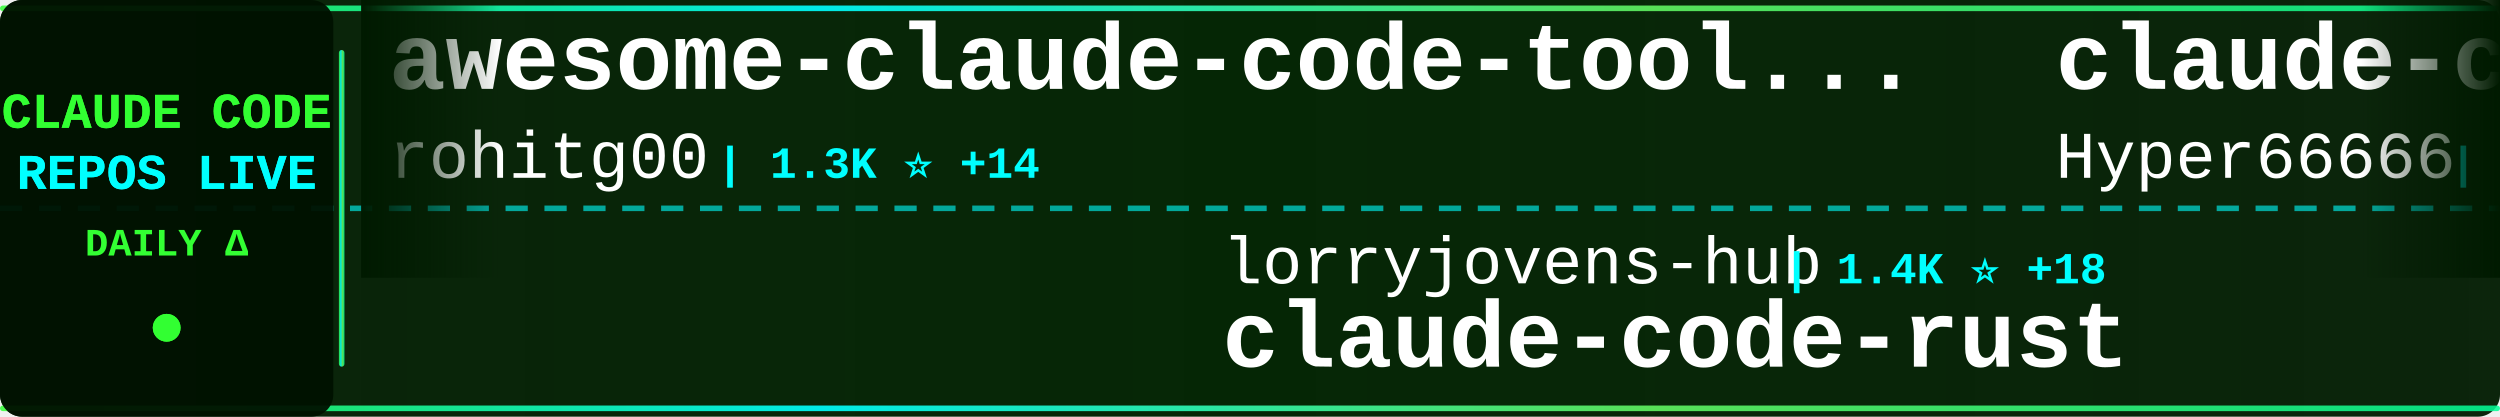
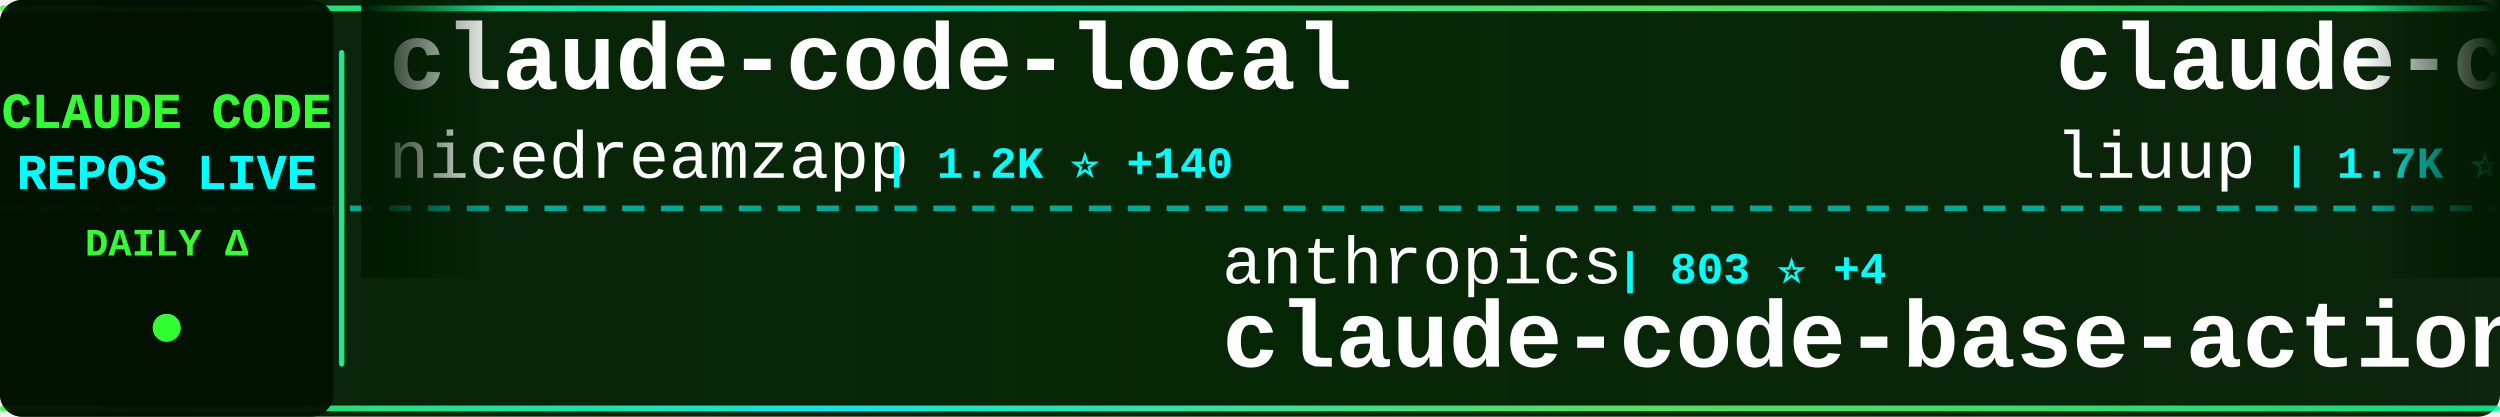
<svg xmlns="http://www.w3.org/2000/svg" width="900" height="150">
  <defs>
    <linearGradient id="tickerBg" x1="0%" y1="0%" x2="100%" y2="0%">
      <stop offset="0%" style="stop-color:#001a00;stop-opacity:0.95" />
      <stop offset="50%" style="stop-color:#002200;stop-opacity:0.98" />
      <stop offset="100%" style="stop-color:#001a00;stop-opacity:0.95" />
    </linearGradient>
    <linearGradient id="borderGrad" x1="0%" y1="0%" x2="100%" y2="0%">
      <stop offset="0%" style="stop-color:#33ff33;stop-opacity:0.85">
        <animate attributeName="stop-opacity" values="0.85;1;0.85" dur="2s" repeatCount="indefinite" />
      </stop>
      <stop offset="33%" style="stop-color:#00ffff;stop-opacity:0.9">
        <animate attributeName="stop-opacity" values="0.9;1;0.9" dur="2.2s" repeatCount="indefinite" />
      </stop>
      <stop offset="66%" style="stop-color:#66ff66;stop-opacity:0.85">
        <animate attributeName="stop-opacity" values="0.85;1;0.85" dur="1.8s" repeatCount="indefinite" />
      </stop>
      <stop offset="100%" style="stop-color:#00ff99;stop-opacity:0.85">
        <animate attributeName="stop-opacity" values="0.85;1;0.85" dur="2s" repeatCount="indefinite" />
      </stop>
    </linearGradient>
    <filter id="textGlow">
      <feGaussianBlur stdDeviation="0.1" result="coloredBlur" />
      <feMerge>
        <feMergeNode in="coloredBlur" />
        <feMergeNode in="SourceGraphic" />
      </feMerge>
    </filter>
    <filter id="metricGlow">
      <feGaussianBlur stdDeviation="0.2" result="coloredBlur" />
      <feMerge>
        <feMergeNode in="coloredBlur" />
        <feMergeNode in="SourceGraphic" />
      </feMerge>
    </filter>
    <linearGradient id="leftFade" x1="0%" y1="0%" x2="100%" y2="0%">
      <stop offset="0%" style="stop-color:#001a00;stop-opacity:1" />
      <stop offset="100%" style="stop-color:#001a00;stop-opacity:0" />
    </linearGradient>
    <linearGradient id="rightFade" x1="0%" y1="0%" x2="100%" y2="0%">
      <stop offset="0%" style="stop-color:#001a00;stop-opacity:0" />
      <stop offset="100%" style="stop-color:#001a00;stop-opacity:1" />
    </linearGradient>
  </defs>
  <rect width="900" height="150" fill="url(#tickerBg)" rx="8" />
  <rect x="0" y="2" width="900" height="2" fill="url(#borderGrad)" rx="1" />
  <rect x="0" y="146" width="900" height="2" fill="url(#borderGrad)" rx="1" />
  <line x1="0" y1="75" x2="900" y2="75" stroke="#00ffff" stroke-width="2" stroke-dasharray="8 6" opacity="0.6" />
  <rect x="0" y="0" width="120" height="150" fill="#001100" opacity="0.95" rx="8" />
  <text x="60" y="46" font-family="'Courier New', monospace" font-size="18" font-weight="bold" fill="#33ff33" text-anchor="middle" filter="url(#textGlow)">
    CLAUDE CODE
  </text>
  <text x="60" y="68" font-family="'Courier New', monospace" font-size="18" font-weight="bold" fill="#00ffff" text-anchor="middle" filter="url(#textGlow)">
    REPOS LIVE
  </text>
  <text x="60" y="92" font-family="'Courier New', monospace" font-size="14" font-weight="bold" fill="#33ff33" text-anchor="middle">
    DAILY Δ
  </text>
  <circle cx="60" cy="118" r="5" fill="#33ff33" filter="url(#metricGlow)">
    <animate attributeName="r" values="4;6;4" dur="1.5s" repeatCount="indefinite" />
    <animate attributeName="opacity" values="0.6;1;0.6" dur="1.5s" repeatCount="indefinite" />
  </circle>
  <rect x="122" y="18" width="2" height="114" fill="url(#borderGrad)" rx="1" />
  <clipPath id="tickerClip">
    <rect x="130" y="0" width="770" height="150" />
  </clipPath>
  <g clip-path="url(#tickerClip)">
    <g id="tickerItems">
      <animateTransform attributeName="transform" attributeType="XML" type="translate" from="0 0" to="-3000 0" dur="54s" repeatCount="indefinite" />
      <g transform="translate(0, 0)">
-         <text x="140" y="32" font-family="'Courier New', monospace" font-size="34" font-weight="bold" fill="#ffffff">awesome-claude-code-tool...</text>
-         <text x="140" y="64" font-family="'Courier New', monospace" font-size="24" font-weight="normal" fill="#ffffff" opacity="1.0">rohitg00</text>
-         <text x="258" y="64" font-family="'Courier New', monospace" font-size="16" font-weight="bold" fill="#00ffff"> | 1.3K ⭐ +14</text>
+         <text x="140" y="32" font-family="'Courier New', monospace" font-size="34" font-weight="bold" fill="#ffffff">claude-code-local</text>
+         <text x="140" y="64" font-family="'Courier New', monospace" font-size="24" font-weight="normal" fill="#ffffff" opacity="1.0">nicedreamzapp</text>
+         <text x="318" y="64" font-family="'Courier New', monospace" font-size="16" font-weight="bold" fill="#00ffff"> | 1.2K ⭐ +140</text>
      </g>
      <g transform="translate(300, 0)">
-         <text x="140" y="102" font-family="'Courier New', monospace" font-size="24" font-weight="normal" fill="#ffffff" opacity="1.0">lorryjovens-hub</text>
-         <text x="342" y="102" font-family="'Courier New', monospace" font-size="16" font-weight="bold" fill="#00ffff"> | 1.4K ⭐ +18</text>
-         <text x="140" y="132" font-family="'Courier New', monospace" font-size="34" font-weight="bold" fill="#ffffff">claude-code-rust</text>
+         <text x="140" y="102" font-family="'Courier New', monospace" font-size="24" font-weight="normal" fill="#ffffff" opacity="1.0">anthropics</text>
+         <text x="282" y="102" font-family="'Courier New', monospace" font-size="16" font-weight="bold" fill="#00ffff"> | 803 ⭐ +4</text>
+         <text x="140" y="132" font-family="'Courier New', monospace" font-size="34" font-weight="bold" fill="#ffffff">claude-code-base-action</text>
      </g>
      <g transform="translate(600, 0)">
-         <text x="140" y="32" font-family="'Courier New', monospace" font-size="34" font-weight="bold" fill="#ffffff">claude-code-sourcemap</text>
-         <text x="140" y="64" font-family="'Courier New', monospace" font-size="24" font-weight="normal" fill="#ffffff" opacity="1.0">Hyper66666</text>
-         <text x="282" y="64" font-family="'Courier New', monospace" font-size="16" font-weight="bold" fill="#00ffff"> | 207 ⭐ +1</text>
+         <text x="140" y="32" font-family="'Courier New', monospace" font-size="34" font-weight="bold" fill="#ffffff">claude-code-analysis</text>
+         <text x="140" y="64" font-family="'Courier New', monospace" font-size="24" font-weight="normal" fill="#ffffff" opacity="1.0">liuup</text>
+         <text x="222" y="64" font-family="'Courier New', monospace" font-size="16" font-weight="bold" fill="#00ffff"> | 1.7K ⭐ +19</text>
      </g>
      <g transform="translate(900, 0)">
-         <text x="140" y="102" font-family="'Courier New', monospace" font-size="24" font-weight="normal" fill="#ffffff" opacity="1.0">darcyegb</text>
-         <text x="258" y="102" font-family="'Courier New', monospace" font-size="16" font-weight="bold" fill="#00ffff"> | 662 ⭐ +1</text>
-         <text x="140" y="132" font-family="'Courier New', monospace" font-size="34" font-weight="bold" fill="#ffffff">ClaudeCodeAgents</text>
+         <text x="140" y="102" font-family="'Courier New', monospace" font-size="24" font-weight="normal" fill="#ffffff" opacity="1.0">AICoderTudou</text>
+         <text x="306" y="102" font-family="'Courier New', monospace" font-size="16" font-weight="bold" fill="#00ffff"> | 488 ⭐ +3</text>
+         <text x="140" y="132" font-family="'Courier New', monospace" font-size="34" font-weight="bold" fill="#ffffff">claude-code-tudou</text>
      </g>
      <g transform="translate(1200, 0)">
-         <text x="140" y="32" font-family="'Courier New', monospace" font-size="34" font-weight="bold" fill="#ffffff">my-claude-code-setup</text>
-         <text x="140" y="64" font-family="'Courier New', monospace" font-size="24" font-weight="normal" fill="#ffffff" opacity="1.0">centminmod</text>
-         <text x="282" y="64" font-family="'Courier New', monospace" font-size="16" font-weight="bold" fill="#00ffff"> | 2.2K ⭐ +2</text>
+         <text x="140" y="32" font-family="'Courier New', monospace" font-size="34" font-weight="bold" fill="#ffffff">claude-code-showcase</text>
+         <text x="140" y="64" font-family="'Courier New', monospace" font-size="24" font-weight="normal" fill="#ffffff" opacity="1.0">ChrisWiles</text>
+         <text x="282" y="64" font-family="'Courier New', monospace" font-size="16" font-weight="bold" fill="#00ffff"> | 5.8K ⭐ +2</text>
      </g>
      <g transform="translate(1500, 0)">
-         <text x="140" y="102" font-family="'Courier New', monospace" font-size="24" font-weight="normal" fill="#ffffff" opacity="1.0">luyao618</text>
-         <text x="258" y="102" font-family="'Courier New', monospace" font-size="16" font-weight="bold" fill="#00ffff"> | 1.2K ⭐ +5</text>
-         <text x="140" y="132" font-family="'Courier New', monospace" font-size="34" font-weight="bold" fill="#ffffff">Claude-Code-Source-Study</text>
+         <text x="140" y="102" font-family="'Courier New', monospace" font-size="24" font-weight="normal" fill="#ffffff" opacity="1.0">ghuntley</text>
+         <text x="258" y="102" font-family="'Courier New', monospace" font-size="16" font-weight="bold" fill="#00ffff"> | 972 ⭐</text>
+         <text x="140" y="132" font-family="'Courier New', monospace" font-size="34" font-weight="bold" fill="#ffffff">claude-code-source-code-...</text>
      </g>
      <g transform="translate(1800, 0)">
-         <text x="140" y="32" font-family="'Courier New', monospace" font-size="34" font-weight="bold" fill="#ffffff">claude-code-tips</text>
-         <text x="140" y="64" font-family="'Courier New', monospace" font-size="24" font-weight="normal" fill="#ffffff" opacity="1.0">ykdojo</text>
-         <text x="234" y="64" font-family="'Courier New', monospace" font-size="16" font-weight="bold" fill="#00ffff"> | 7.8K ⭐ +33</text>
+         <text x="140" y="32" font-family="'Courier New', monospace" font-size="34" font-weight="bold" fill="#ffffff">claude-code-security-rev...</text>
+         <text x="140" y="64" font-family="'Courier New', monospace" font-size="24" font-weight="normal" fill="#ffffff" opacity="1.0">anthropics</text>
+         <text x="282" y="64" font-family="'Courier New', monospace" font-size="16" font-weight="bold" fill="#00ffff"> | 4.3K ⭐ +11</text>
      </g>
      <g transform="translate(2100, 0)">
+         <text x="140" y="102" font-family="'Courier New', monospace" font-size="24" font-weight="normal" fill="#ffffff" opacity="1.0">OneRedOak</text>
+         <text x="270" y="102" font-family="'Courier New', monospace" font-size="16" font-weight="bold" fill="#00ffff"> | 3.8K ⭐ +1</text>
+         <text x="140" y="132" font-family="'Courier New', monospace" font-size="34" font-weight="bold" fill="#ffffff">claude-code-workflows</text>
+       </g>
+       <g transform="translate(2400, 0)">
+         <text x="140" y="32" font-family="'Courier New', monospace" font-size="34" font-weight="bold" fill="#ffffff">claude-coder</text>
+         <text x="140" y="64" font-family="'Courier New', monospace" font-size="24" font-weight="normal" fill="#ffffff" opacity="1.0">kodu-ai</text>
+         <text x="246" y="64" font-family="'Courier New', monospace" font-size="16" font-weight="bold" fill="#00ffff"> | 5.3K ⭐</text>
+       </g>
+       <g transform="translate(2700, 0)">
+         <text x="140" y="102" font-family="'Courier New', monospace" font-size="24" font-weight="normal" fill="#ffffff" opacity="1.0">frankbria</text>
+         <text x="270" y="102" font-family="'Courier New', monospace" font-size="16" font-weight="bold" fill="#00ffff"> | 8.7K ⭐ +19</text>
+         <text x="140" y="132" font-family="'Courier New', monospace" font-size="34" font-weight="bold" fill="#ffffff">ralph-claude-code</text>
+       </g>
+       <g transform="translate(3000, 0)">
+         <text x="140" y="32" font-family="'Courier New', monospace" font-size="34" font-weight="bold" fill="#ffffff">claude-code-local</text>
+         <text x="140" y="64" font-family="'Courier New', monospace" font-size="24" font-weight="normal" fill="#ffffff" opacity="1.0">nicedreamzapp</text>
+         <text x="318" y="64" font-family="'Courier New', monospace" font-size="16" font-weight="bold" fill="#00ffff"> | 1.2K ⭐ +140</text>
+       </g>
+       <g transform="translate(3300, 0)">
        <text x="140" y="102" font-family="'Courier New', monospace" font-size="24" font-weight="normal" fill="#ffffff" opacity="1.0">anthropics</text>
-         <text x="282" y="102" font-family="'Courier New', monospace" font-size="16" font-weight="bold" fill="#00ffff"> | 803 ⭐ +5</text>
+         <text x="282" y="102" font-family="'Courier New', monospace" font-size="16" font-weight="bold" fill="#00ffff"> | 803 ⭐ +4</text>
        <text x="140" y="132" font-family="'Courier New', monospace" font-size="34" font-weight="bold" fill="#ffffff">claude-code-base-action</text>
      </g>
-       <g transform="translate(2400, 0)">
-         <text x="140" y="32" font-family="'Courier New', monospace" font-size="34" font-weight="bold" fill="#ffffff">free-claude-code</text>
-         <text x="140" y="64" font-family="'Courier New', monospace" font-size="24" font-weight="normal" fill="#ffffff" opacity="1.0">Alishahryar1</text>
-         <text x="306" y="64" font-family="'Courier New', monospace" font-size="16" font-weight="bold" fill="#00ffff"> | 2.0K ⭐ +17</text>
-       </g>
-       <g transform="translate(2700, 0)">
-         <text x="140" y="102" font-family="'Courier New', monospace" font-size="24" font-weight="normal" fill="#ffffff" opacity="1.0">LING71671</text>
-         <text x="270" y="102" font-family="'Courier New', monospace" font-size="16" font-weight="bold" fill="#00ffff"> | 753 ⭐ +4</text>
-         <text x="140" y="132" font-family="'Courier New', monospace" font-size="34" font-weight="bold" fill="#ffffff">Open-ClaudeCode</text>
-       </g>
-       <g transform="translate(3000, 0)">
-         <text x="140" y="32" font-family="'Courier New', monospace" font-size="34" font-weight="bold" fill="#ffffff">awesome-claude-code-tool...</text>
-         <text x="140" y="64" font-family="'Courier New', monospace" font-size="24" font-weight="normal" fill="#ffffff" opacity="1.0">rohitg00</text>
-         <text x="258" y="64" font-family="'Courier New', monospace" font-size="16" font-weight="bold" fill="#00ffff"> | 1.3K ⭐ +14</text>
-       </g>
-       <g transform="translate(3300, 0)">
-         <text x="140" y="102" font-family="'Courier New', monospace" font-size="24" font-weight="normal" fill="#ffffff" opacity="1.0">lorryjovens-hub</text>
-         <text x="342" y="102" font-family="'Courier New', monospace" font-size="16" font-weight="bold" fill="#00ffff"> | 1.4K ⭐ +18</text>
-         <text x="140" y="132" font-family="'Courier New', monospace" font-size="34" font-weight="bold" fill="#ffffff">claude-code-rust</text>
-       </g>
      <g transform="translate(3600, 0)">
-         <text x="140" y="32" font-family="'Courier New', monospace" font-size="34" font-weight="bold" fill="#ffffff">claude-code-sourcemap</text>
-         <text x="140" y="64" font-family="'Courier New', monospace" font-size="24" font-weight="normal" fill="#ffffff" opacity="1.0">Hyper66666</text>
-         <text x="282" y="64" font-family="'Courier New', monospace" font-size="16" font-weight="bold" fill="#00ffff"> | 207 ⭐ +1</text>
+         <text x="140" y="32" font-family="'Courier New', monospace" font-size="34" font-weight="bold" fill="#ffffff">claude-code-analysis</text>
+         <text x="140" y="64" font-family="'Courier New', monospace" font-size="24" font-weight="normal" fill="#ffffff" opacity="1.0">liuup</text>
+         <text x="222" y="64" font-family="'Courier New', monospace" font-size="16" font-weight="bold" fill="#00ffff"> | 1.7K ⭐ +19</text>
      </g>
      <g transform="translate(3900, 0)">
-         <text x="140" y="102" font-family="'Courier New', monospace" font-size="24" font-weight="normal" fill="#ffffff" opacity="1.0">darcyegb</text>
-         <text x="258" y="102" font-family="'Courier New', monospace" font-size="16" font-weight="bold" fill="#00ffff"> | 662 ⭐ +1</text>
-         <text x="140" y="132" font-family="'Courier New', monospace" font-size="34" font-weight="bold" fill="#ffffff">ClaudeCodeAgents</text>
+         <text x="140" y="102" font-family="'Courier New', monospace" font-size="24" font-weight="normal" fill="#ffffff" opacity="1.0">AICoderTudou</text>
+         <text x="306" y="102" font-family="'Courier New', monospace" font-size="16" font-weight="bold" fill="#00ffff"> | 488 ⭐ +3</text>
+         <text x="140" y="132" font-family="'Courier New', monospace" font-size="34" font-weight="bold" fill="#ffffff">claude-code-tudou</text>
      </g>
    </g>
  </g>
  <rect x="130" y="0" width="50" height="100" fill="url(#leftFade)" />
  <rect x="850" y="0" width="50" height="100" fill="url(#rightFade)" />
</svg>
